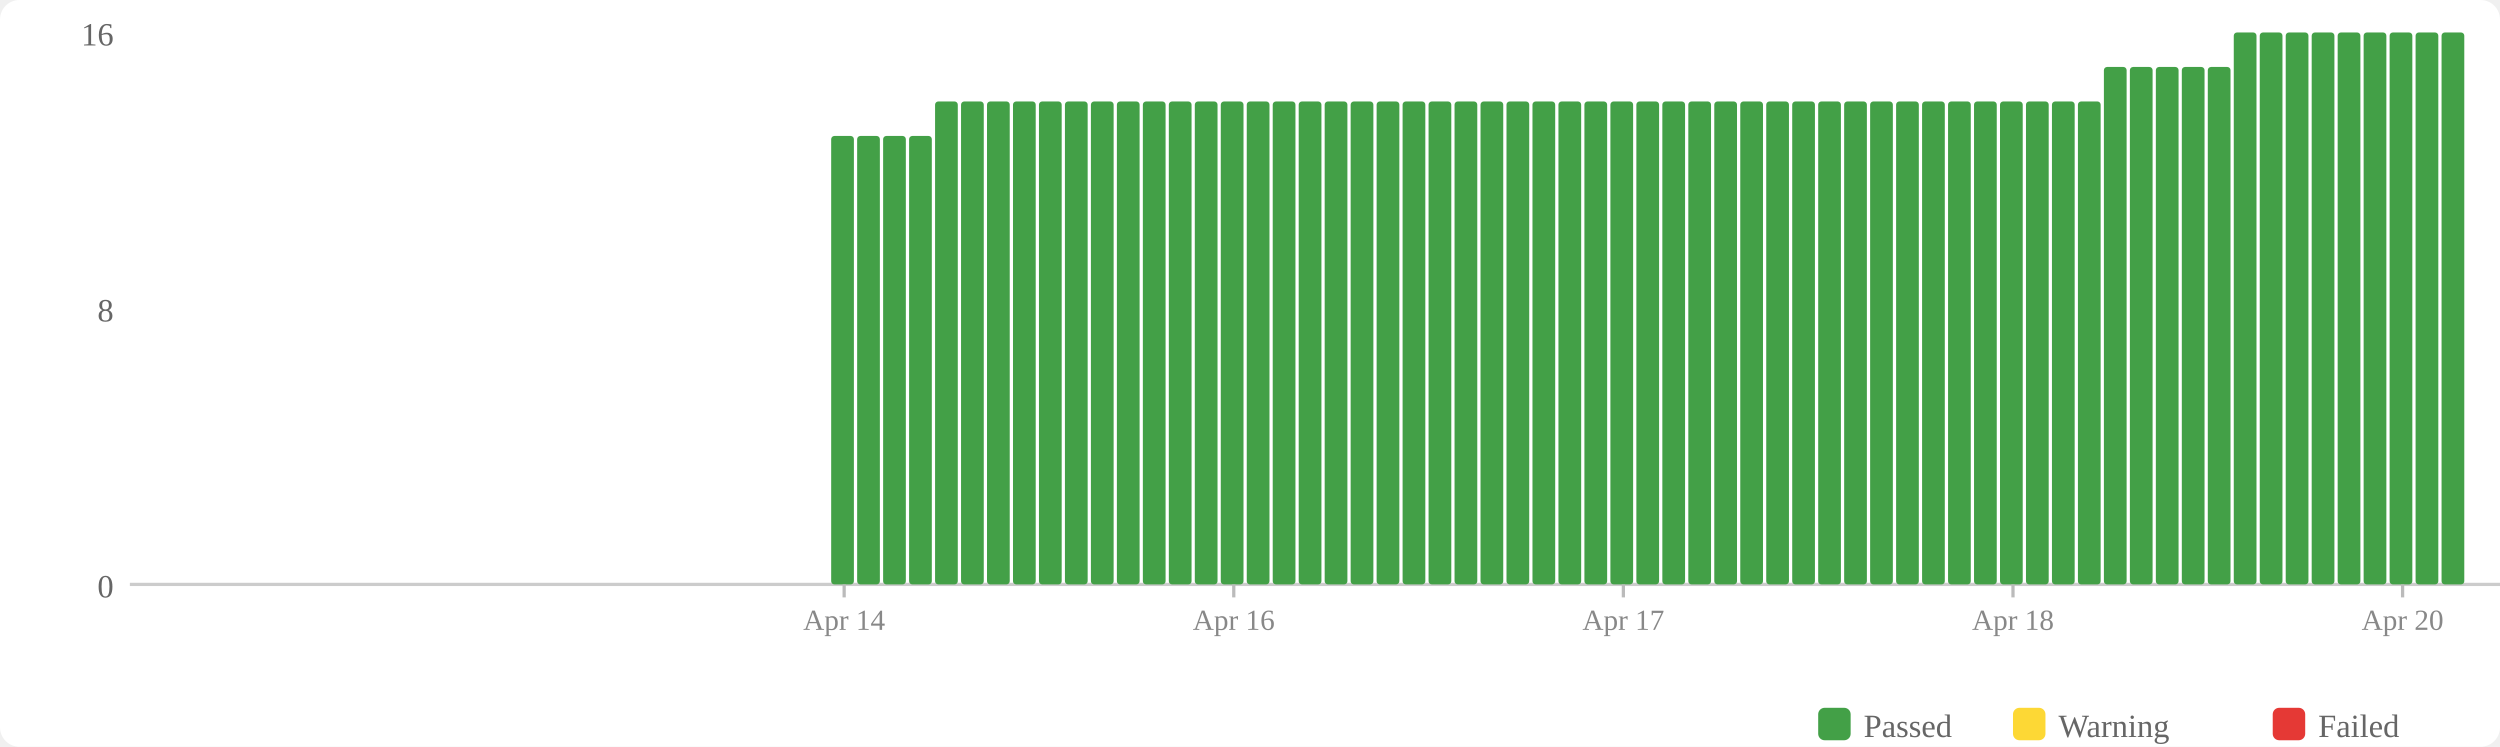
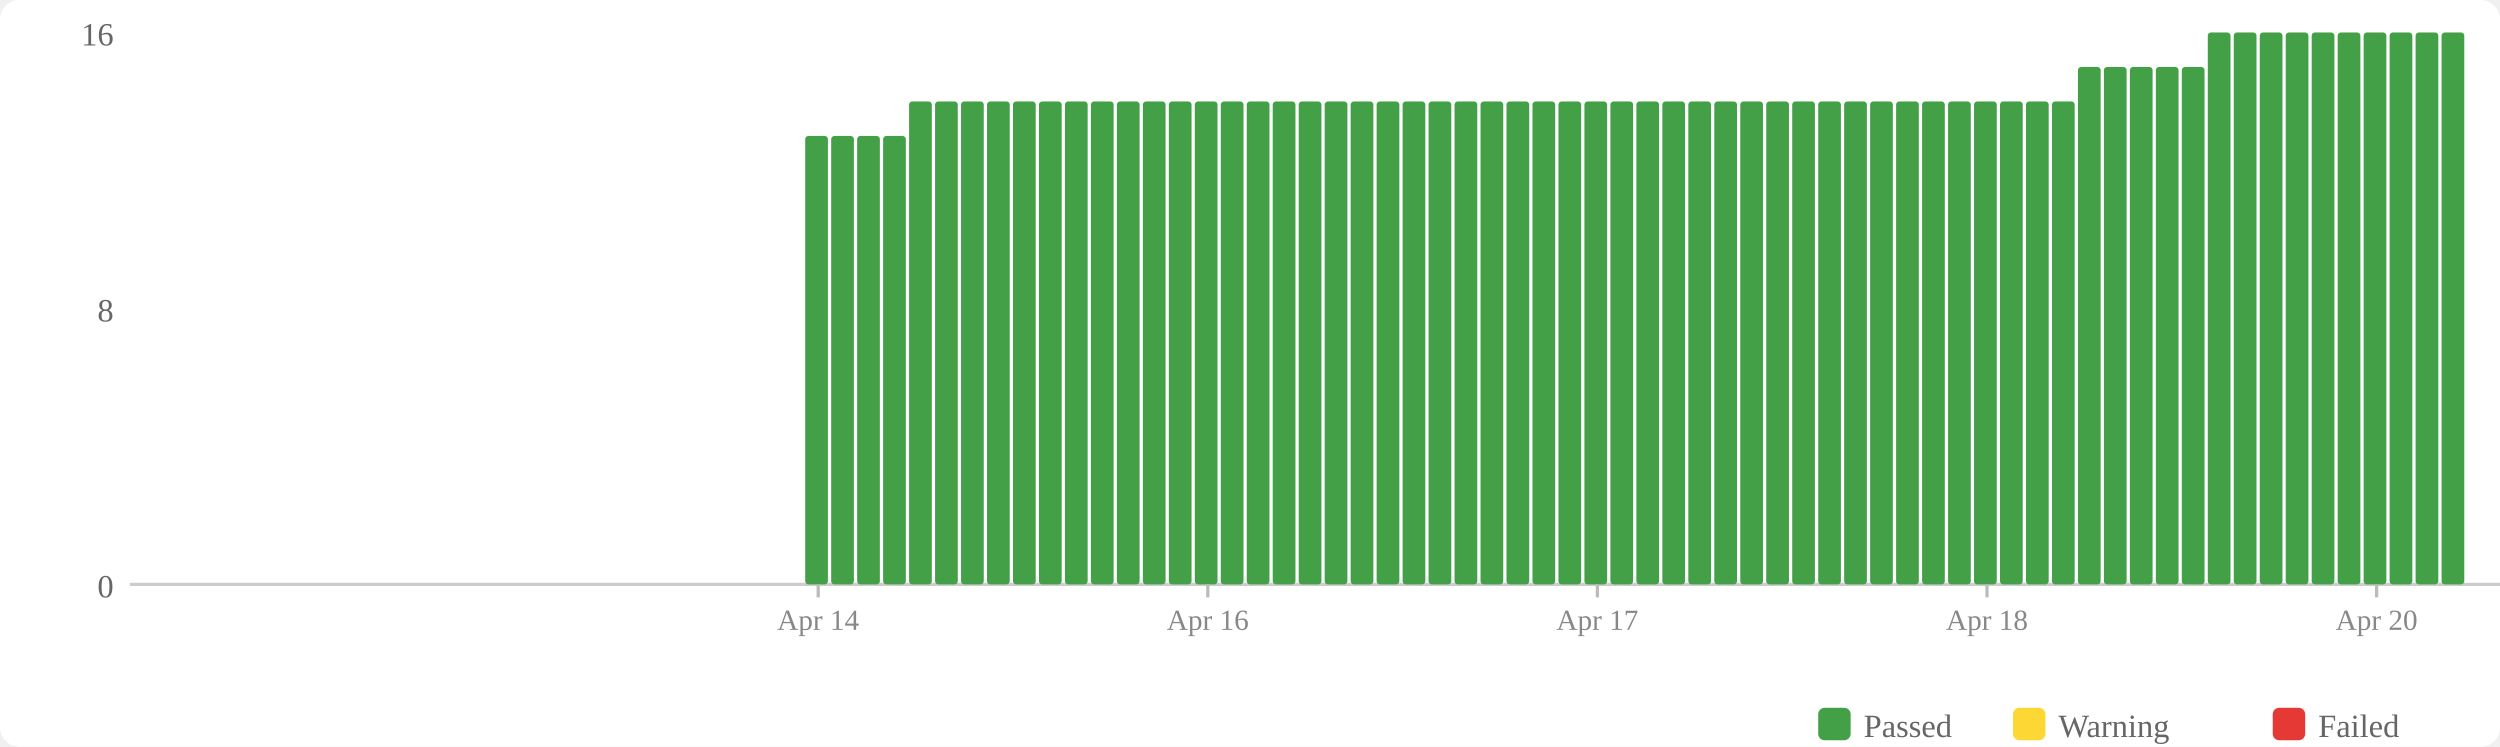
<svg xmlns="http://www.w3.org/2000/svg" width="770" height="230" viewBox="0 0 770 230">
  <rect width="770" height="230" fill="#fff" rx="6" />
  <rect x="560" y="218" width="10" height="10" fill="#43a047" rx="2" />
  <text x="574" y="227" font-size="10" fill="#666">Passed</text>
  <rect x="620" y="218" width="10" height="10" fill="#fdd835" rx="2" />
  <text x="634" y="227" font-size="10" fill="#666">Warning</text>
  <rect x="700" y="218" width="10" height="10" fill="#e53935" rx="2" />
  <text x="714" y="227" font-size="10" fill="#666">Failed</text>
  <text x="35" y="184" text-anchor="end" font-size="10" fill="#666">0</text>
  <text x="35" y="99" text-anchor="end" font-size="10" fill="#666">8</text>
  <text x="35" y="14" text-anchor="end" font-size="10" fill="#666">16</text>
  <line x1="40" y1="180" x2="770" y2="180" stroke="#ccc" stroke-width="1" />
+   <rect x="248" y="41.875" width="7" height="138.125" fill="#43a047" rx="1" />
  <rect x="256" y="41.875" width="7" height="138.125" fill="#43a047" rx="1" />
  <rect x="264" y="41.875" width="7" height="138.125" fill="#43a047" rx="1" />
  <rect x="272" y="41.875" width="7" height="138.125" fill="#43a047" rx="1" />
-   <rect x="280" y="41.875" width="7" height="138.125" fill="#43a047" rx="1" />
+   <rect x="280" y="31.25" width="7" height="148.75" fill="#43a047" rx="1" />
  <rect x="288" y="31.25" width="7" height="148.75" fill="#43a047" rx="1" />
  <rect x="296" y="31.25" width="7" height="148.75" fill="#43a047" rx="1" />
  <rect x="304" y="31.25" width="7" height="148.75" fill="#43a047" rx="1" />
  <rect x="312" y="31.25" width="7" height="148.75" fill="#43a047" rx="1" />
  <rect x="320" y="31.25" width="7" height="148.75" fill="#43a047" rx="1" />
  <rect x="328" y="31.25" width="7" height="148.75" fill="#43a047" rx="1" />
  <rect x="336" y="31.25" width="7" height="148.75" fill="#43a047" rx="1" />
  <rect x="344" y="31.25" width="7" height="148.75" fill="#43a047" rx="1" />
  <rect x="352" y="31.25" width="7" height="148.75" fill="#43a047" rx="1" />
  <rect x="360" y="31.25" width="7" height="148.75" fill="#43a047" rx="1" />
  <rect x="368" y="31.25" width="7" height="148.75" fill="#43a047" rx="1" />
  <rect x="376" y="31.25" width="7" height="148.75" fill="#43a047" rx="1" />
  <rect x="384" y="31.25" width="7" height="148.75" fill="#43a047" rx="1" />
  <rect x="392" y="31.25" width="7" height="148.75" fill="#43a047" rx="1" />
  <rect x="400" y="31.25" width="7" height="148.75" fill="#43a047" rx="1" />
  <rect x="408" y="31.25" width="7" height="148.75" fill="#43a047" rx="1" />
  <rect x="416" y="31.25" width="7" height="148.75" fill="#43a047" rx="1" />
  <rect x="424" y="31.25" width="7" height="148.75" fill="#43a047" rx="1" />
  <rect x="432" y="31.25" width="7" height="148.75" fill="#43a047" rx="1" />
  <rect x="440" y="31.25" width="7" height="148.75" fill="#43a047" rx="1" />
  <rect x="448" y="31.25" width="7" height="148.75" fill="#43a047" rx="1" />
  <rect x="456" y="31.25" width="7" height="148.75" fill="#43a047" rx="1" />
  <rect x="464" y="31.25" width="7" height="148.75" fill="#43a047" rx="1" />
  <rect x="472" y="31.25" width="7" height="148.75" fill="#43a047" rx="1" />
  <rect x="480" y="31.25" width="7" height="148.75" fill="#43a047" rx="1" />
  <rect x="488" y="31.25" width="7" height="148.75" fill="#43a047" rx="1" />
  <rect x="496" y="31.25" width="7" height="148.75" fill="#43a047" rx="1" />
  <rect x="504" y="31.25" width="7" height="148.75" fill="#43a047" rx="1" />
  <rect x="512" y="31.25" width="7" height="148.75" fill="#43a047" rx="1" />
  <rect x="520" y="31.25" width="7" height="148.75" fill="#43a047" rx="1" />
  <rect x="528" y="31.25" width="7" height="148.75" fill="#43a047" rx="1" />
  <rect x="536" y="31.25" width="7" height="148.75" fill="#43a047" rx="1" />
  <rect x="544" y="31.25" width="7" height="148.75" fill="#43a047" rx="1" />
  <rect x="552" y="31.25" width="7" height="148.75" fill="#43a047" rx="1" />
  <rect x="560" y="31.25" width="7" height="148.75" fill="#43a047" rx="1" />
  <rect x="568" y="31.25" width="7" height="148.75" fill="#43a047" rx="1" />
  <rect x="576" y="31.25" width="7" height="148.75" fill="#43a047" rx="1" />
  <rect x="584" y="31.25" width="7" height="148.75" fill="#43a047" rx="1" />
  <rect x="592" y="31.25" width="7" height="148.75" fill="#43a047" rx="1" />
  <rect x="600" y="31.25" width="7" height="148.75" fill="#43a047" rx="1" />
  <rect x="608" y="31.25" width="7" height="148.75" fill="#43a047" rx="1" />
  <rect x="616" y="31.25" width="7" height="148.75" fill="#43a047" rx="1" />
  <rect x="624" y="31.25" width="7" height="148.75" fill="#43a047" rx="1" />
  <rect x="632" y="31.25" width="7" height="148.75" fill="#43a047" rx="1" />
-   <rect x="640" y="31.25" width="7" height="148.75" fill="#43a047" rx="1" />
+   <rect x="640" y="20.625" width="7" height="159.375" fill="#43a047" rx="1" />
  <rect x="648" y="20.625" width="7" height="159.375" fill="#43a047" rx="1" />
  <rect x="656" y="20.625" width="7" height="159.375" fill="#43a047" rx="1" />
  <rect x="664" y="20.625" width="7" height="159.375" fill="#43a047" rx="1" />
  <rect x="672" y="20.625" width="7" height="159.375" fill="#43a047" rx="1" />
-   <rect x="680" y="20.625" width="7" height="159.375" fill="#43a047" rx="1" />
+   <rect x="680" y="10" width="7" height="170" fill="#43a047" rx="1" />
  <rect x="688" y="10" width="7" height="170" fill="#43a047" rx="1" />
  <rect x="696" y="10" width="7" height="170" fill="#43a047" rx="1" />
  <rect x="704" y="10" width="7" height="170" fill="#43a047" rx="1" />
  <rect x="712" y="10" width="7" height="170" fill="#43a047" rx="1" />
  <rect x="720" y="10" width="7" height="170" fill="#43a047" rx="1" />
  <rect x="728" y="10" width="7" height="170" fill="#43a047" rx="1" />
  <rect x="736" y="10" width="7" height="170" fill="#43a047" rx="1" />
  <rect x="744" y="10" width="7" height="170" fill="#43a047" rx="1" />
  <rect x="752" y="10" width="7" height="170" fill="#43a047" rx="1" />
-   <line x1="260.0" y1="180" x2="260.0" y2="184" stroke="#bbb" stroke-width="1" />
-   <text x="260.0" y="194" text-anchor="middle" font-size="9" fill="#888">Apr 14</text>
-   <line x1="380.0" y1="180" x2="380.0" y2="184" stroke="#bbb" stroke-width="1" />
-   <text x="380.0" y="194" text-anchor="middle" font-size="9" fill="#888">Apr 16</text>
-   <line x1="500.0" y1="180" x2="500.0" y2="184" stroke="#bbb" stroke-width="1" />
-   <text x="500.0" y="194" text-anchor="middle" font-size="9" fill="#888">Apr 17</text>
-   <line x1="620.0" y1="180" x2="620.0" y2="184" stroke="#bbb" stroke-width="1" />
-   <text x="620.0" y="194" text-anchor="middle" font-size="9" fill="#888">Apr 18</text>
-   <line x1="740.0" y1="180" x2="740.0" y2="184" stroke="#bbb" stroke-width="1" />
-   <text x="740.0" y="194" text-anchor="middle" font-size="9" fill="#888">Apr 20</text>
+   <line x1="252.0" y1="180" x2="252.0" y2="184" stroke="#bbb" stroke-width="1" />
+   <text x="252.0" y="194" text-anchor="middle" font-size="9" fill="#888">Apr 14</text>
+   <line x1="372.0" y1="180" x2="372.0" y2="184" stroke="#bbb" stroke-width="1" />
+   <text x="372.0" y="194" text-anchor="middle" font-size="9" fill="#888">Apr 16</text>
+   <line x1="492.0" y1="180" x2="492.0" y2="184" stroke="#bbb" stroke-width="1" />
+   <text x="492.0" y="194" text-anchor="middle" font-size="9" fill="#888">Apr 17</text>
+   <line x1="612.0" y1="180" x2="612.0" y2="184" stroke="#bbb" stroke-width="1" />
+   <text x="612.0" y="194" text-anchor="middle" font-size="9" fill="#888">Apr 18</text>
+   <line x1="732.0" y1="180" x2="732.0" y2="184" stroke="#bbb" stroke-width="1" />
+   <text x="732.0" y="194" text-anchor="middle" font-size="9" fill="#888">Apr 20</text>
</svg>
